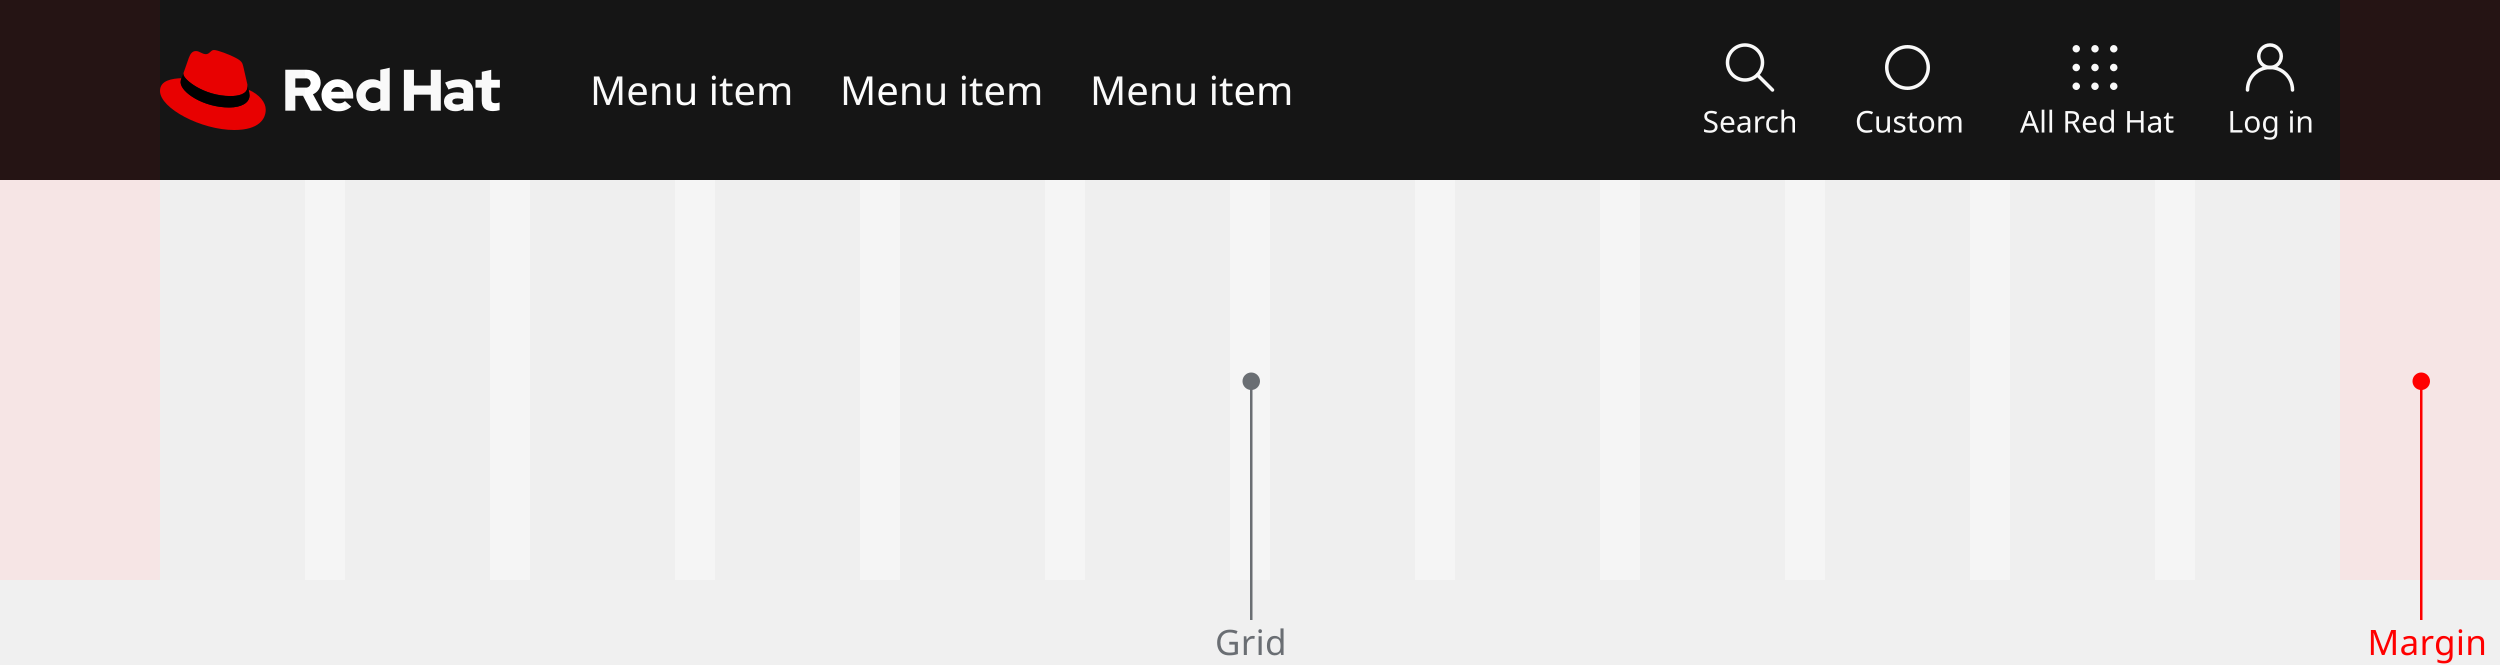
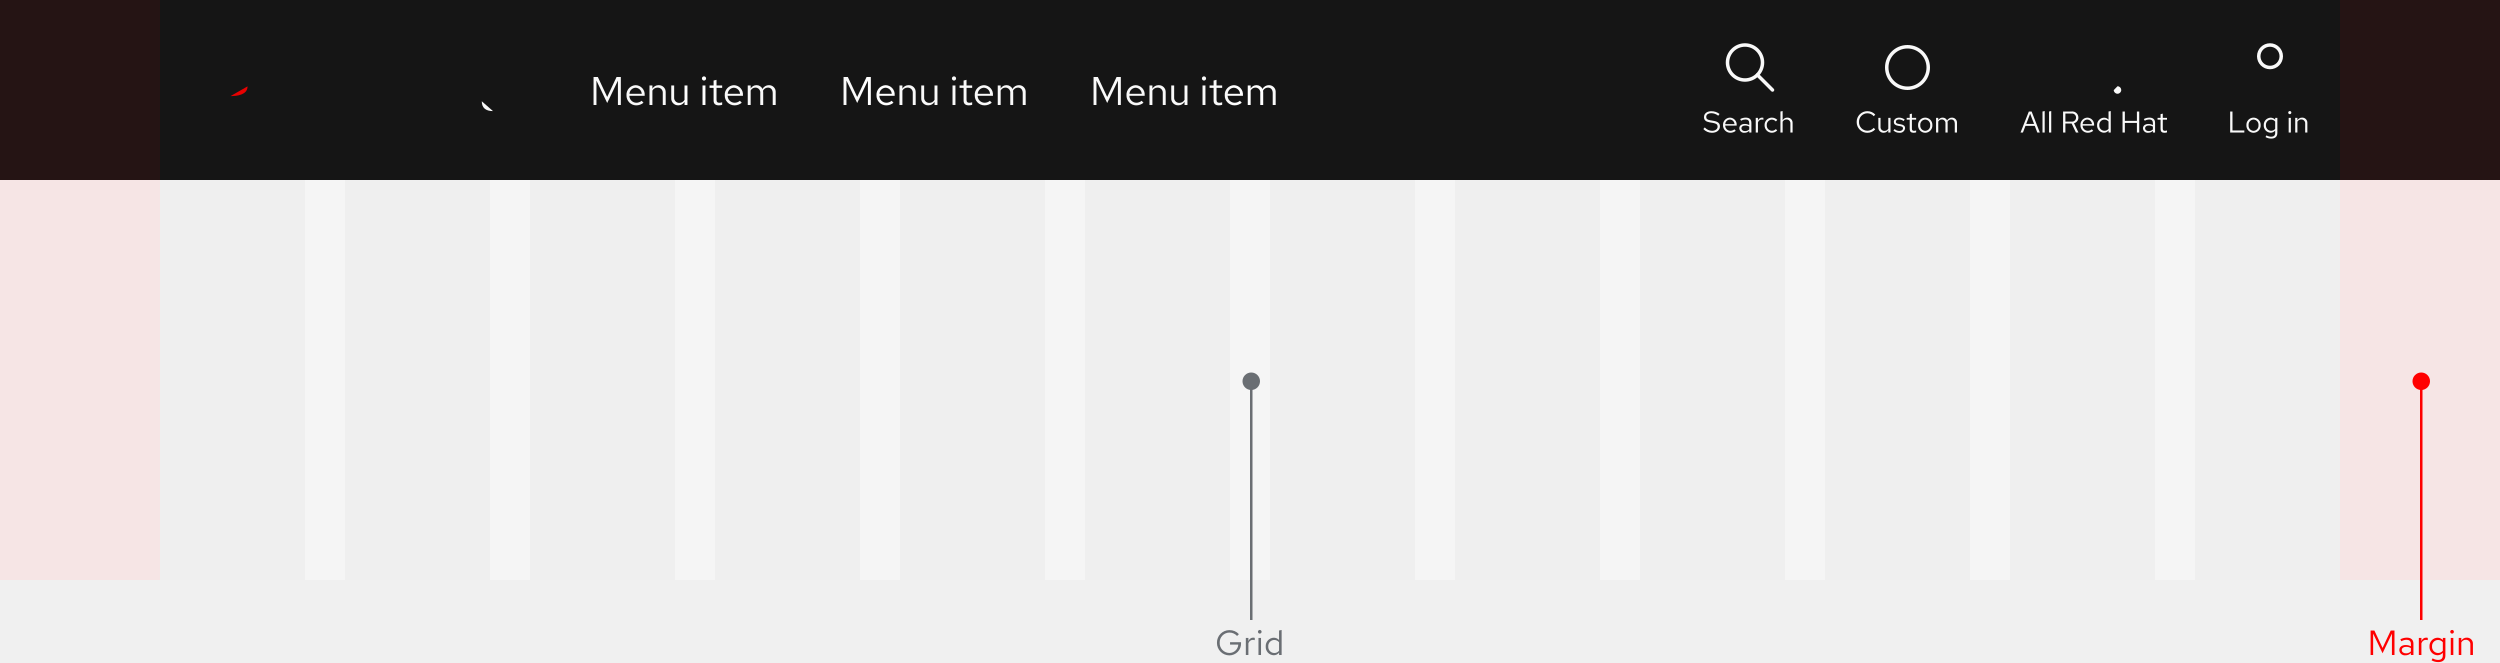
- <svg xmlns="http://www.w3.org/2000/svg" width="1000" height="266">
+ <svg xmlns="http://www.w3.org/2000/svg" width="1000" height="264.842" viewBox="0 0 1000 264.842">
+   <defs>
+     <style>.a{fill:#f5f5f5;}.b{fill:#151515;}.c,.e,.f,.g{fill:none;}.d{fill:#fff;}.e,.f,.g{stroke:#fff;stroke-width:1.4px;}.e{stroke-linecap:round;}.e,.g{stroke-miterlimit:10;}.h{fill:#e00;}.i{opacity:0.03;}.j{opacity:0.07;}.k{fill:red;}.l{fill:#6a6e73;}.m{stroke:none;}</style>
+   </defs>
  <g transform="translate(-360 -2560)">
-     <path fill="#f5f5f5" d="M360 2632h1000v160H360z" />
-     <path fill="#151515" d="M360 2560h1000v72H360z" />
-     <path fill="none" d="M1251 2600h33v18h-33z" />
-     <text fill="#fff" font-family="RedHatText-Regular, Red Hat Text" font-size="12" transform="translate(1251 2613)">
-       <tspan x="0" y="0">Log in</tspan>
-     </text>
-     <g fill="none" stroke="#fff" stroke-linecap="round" stroke-miterlimit="10" stroke-width="1.4" transform="translate(1259 2578)">
-       <path d="M0 18a9 9 0 0118 0" />
-       <circle cx="4.5" cy="4.5" r="4.5" transform="translate(4.5)" />
+     <path class="a" d="M360,2632H1360v160H360Z" />
+     <path class="b" d="M360,2560H1360v72H360Z" />
+     <path class="c" d="M1251,2600h33v18h-33Z" />
+     <path class="d" d="M1.068,0H6.732V-.816H1.992V-8.4H1.068ZM7.56-2.928A2.9,2.9,0,0,0,10.4.12a2.9,2.9,0,0,0,2.868-3.048A2.884,2.884,0,0,0,10.4-5.952,2.879,2.879,0,0,0,7.56-2.928Zm4.836.012A2.067,2.067,0,0,1,10.4-.66,2.057,2.057,0,0,1,8.436-2.916,2.075,2.075,0,0,1,10.4-5.184,2.078,2.078,0,0,1,12.4-2.916Zm4.812,3a2.365,2.365,0,0,0,1.86-.852v.96c0,.984-.576,1.5-1.632,1.5a3.813,3.813,0,0,1-1.86-.54l-.372.672a4.558,4.558,0,0,0,2.28.612c1.584,0,2.46-.792,2.46-2.256V-5.856H19.08v.744a2.417,2.417,0,0,0-1.824-.816A2.853,2.853,0,0,0,14.5-2.916,2.835,2.835,0,0,0,17.208.084ZM15.372-2.928a2.081,2.081,0,0,1,2.04-2.232,2.11,2.11,0,0,1,1.656.78v2.916a2.023,2.023,0,0,1-1.656.78A2.092,2.092,0,0,1,15.372-2.928Zm9.54-4.4a.622.622,0,0,0,.624-.636.62.62,0,0,0-.624-.624.62.62,0,0,0-.624.624A.622.622,0,0,0,24.912-7.332Zm.432,1.476h-.876V0h.876ZM27.084,0h.876V-4.32a1.74,1.74,0,0,1,1.536-.9,1.518,1.518,0,0,1,1.572,1.68V0h.876V-3.792a2.041,2.041,0,0,0-2.112-2.16A2.11,2.11,0,0,0,27.96-4.9v-.96h-.876Z" transform="translate(1251 2613)" />
+     <g transform="translate(1259 2578)">
+       <path class="e" d="M0,18" />
+       <circle class="e" cx="4.5" cy="4.5" r="4.5" transform="translate(4.5)" />
    </g>
-     <path fill="none" d="M1168 2600h59v18h-59z" />
-     <text fill="#fff" font-family="RedHatText-Regular, Red Hat Text" font-size="12" transform="translate(1168 2613)">
-       <tspan x="0" y="0">All Red Hat</tspan>
-     </text>
-     <path fill="#fff" d="M1207 2594.5a1.5 1.5 0 11-1.5-1.5 1.54 1.54 0 011.5 1.5zm-9-1.5a1.5 1.5 0 101.5 1.5 1.54 1.54 0 00-1.5-1.5zm-7.5 0a1.5 1.5 0 000 3 1.5 1.5 0 000-3zm15-7.5a1.5 1.5 0 101.5 1.5 1.54 1.54 0 00-1.5-1.5zm-7.5 0a1.5 1.5 0 101.5 1.5 1.54 1.54 0 00-1.5-1.5zm-7.5 0a1.5 1.5 0 000 3 1.5 1.5 0 000-3zm15-7.5a1.54 1.54 0 00-1.5 1.5 1.5 1.5 0 003 0 1.54 1.54 0 00-1.5-1.5zm-7.5 0a1.54 1.54 0 00-1.5 1.5 1.5 1.5 0 003 0 1.54 1.54 0 00-1.5-1.5zm-7.5 0a1.54 1.54 0 00-1.5 1.5 1.54 1.54 0 001.5 1.5 1.54 1.54 0 001.5-1.5 1.54 1.54 0 00-1.5-1.5z" />
-     <path fill="none" d="M1102 2600h42v18h-42z" />
-     <text fill="#fff" font-family="RedHatText-Regular, Red Hat Text" font-size="12" transform="translate(1102 2613)">
-       <tspan x="0" y="0">Custom</tspan>
-     </text>
-     <g fill="none" stroke="#fff" stroke-width="1.4" transform="translate(1114 2578)">
-       <circle cx="9" cy="9" r="9" stroke="none" />
-       <circle cx="9" cy="9" r="8.3" />
+     <path class="c" d="M1168,2600h59v18h-59Z" />
+     <path class="d" d="M.216,0h.96L2.184-2.64H5.916l1,2.64H7.92L4.644-8.4H3.54ZM2.5-3.432l1.56-4.08,1.56,4.08ZM9.876-8.58,9-8.4V0h.876Zm2.616,0-.876.18V0h.876ZM17.232,0h.924V-3.588h2.508L22.368,0h1.02L21.612-3.708a2.282,2.282,0,0,0,1.74-2.268A2.412,2.412,0,0,0,20.676-8.4H17.232ZM20.6-7.584a1.618,1.618,0,0,1,1.824,1.62A1.61,1.61,0,0,1,20.6-4.356H18.156V-7.584ZM24.18-2.928a2.93,2.93,0,0,0,2.9,3.036,3.373,3.373,0,0,0,2.2-.78l-.552-.6a2.393,2.393,0,0,1-1.608.6,2.108,2.108,0,0,1-2.076-2.076h4.6V-3a2.774,2.774,0,0,0-2.688-2.952A2.859,2.859,0,0,0,24.18-2.928Zm2.76-2.256A1.929,1.929,0,0,1,28.764-3.36h-3.7A1.936,1.936,0,0,1,26.94-5.184ZM35.424,0H36.3V-8.58l-.888.18v3.276a2.4,2.4,0,0,0-1.812-.8,2.853,2.853,0,0,0-2.76,3.012,2.835,2.835,0,0,0,2.712,3,2.354,2.354,0,0,0,1.872-.876ZM31.716-2.928a2.081,2.081,0,0,1,2.04-2.232,2.11,2.11,0,0,1,1.656.78v2.916a2.023,2.023,0,0,1-1.656.78A2.092,2.092,0,0,1,31.716-2.928ZM41.016,0h.924V-3.816h4.824V0h.924V-8.4h-.924v3.756H41.94V-8.4h-.924ZM51.3.108a2.491,2.491,0,0,0,1.86-.78V0h.864V-3.888c0-1.356-.84-2.064-2.268-2.064a4.9,4.9,0,0,0-2.208.564l.336.672a3.778,3.778,0,0,1,1.764-.5c.984,0,1.512.468,1.512,1.452v.792a3.512,3.512,0,0,0-1.776-.444c-1.272,0-2.2.648-2.2,1.728A1.888,1.888,0,0,0,51.3.108ZM50.028-1.7c0-.684.624-1.092,1.476-1.092a3.039,3.039,0,0,1,1.656.432v1.128a2.337,2.337,0,0,1-1.68.672C50.628-.564,50.028-1.02,50.028-1.7Zm6.2.384c0,.912.516,1.428,1.536,1.428A3.535,3.535,0,0,0,58.8-.048v-.78a2.161,2.161,0,0,1-.828.156c-.624,0-.864-.252-.864-.876V-5.136H58.8v-.72H57.108V-7.548l-.876.2v1.488H55.02v.72h1.212Z" transform="translate(1168 2613)" />
+     <path class="d" d="M1207,2594.5a1.5,1.5,0,1,1-1.5,1.54" />
+     <path class="c" d="M1102,2600h42v18h-42Z" />
+     <path class="d" d="M4.968-.708A3.363,3.363,0,0,1,1.608-4.2,3.359,3.359,0,0,1,4.944-7.692,3.367,3.367,0,0,1,7.5-6.516l.612-.636a4.2,4.2,0,0,0-3.168-1.38A4.257,4.257,0,0,0,.672-4.2,4.257,4.257,0,0,0,4.944.132a4.243,4.243,0,0,0,3.144-1.38l-.6-.612A3.291,3.291,0,0,1,4.968-.708Zm5.244-5.148H9.336v3.792A2.041,2.041,0,0,0,11.448.1,2.11,2.11,0,0,0,13.32-.96V0H14.2V-5.856H13.32v4.32a1.74,1.74,0,0,1-1.536.9,1.518,1.518,0,0,1-1.572-1.68Zm5.16,5.04A3.247,3.247,0,0,0,17.76.108,2.033,2.033,0,0,0,20.028-1.7c.012-.888-.552-1.368-1.7-1.572l-.972-.18c-.72-.132-1.02-.336-1.02-.84,0-.576.54-.936,1.272-.936a2.957,2.957,0,0,1,1.812.66l.468-.6a3.644,3.644,0,0,0-2.244-.78c-1.236,0-2.112.72-2.112,1.716,0,.876.564,1.344,1.656,1.536l.972.168c.732.132,1.044.384,1.044.876C19.2-1.08,18.672-.6,17.724-.6a2.622,2.622,0,0,1-1.848-.768Zm6.516-.5c0,.912.516,1.428,1.536,1.428a3.535,3.535,0,0,0,1.032-.156v-.78a2.161,2.161,0,0,1-.828.156c-.624,0-.864-.252-.864-.876V-5.136h1.692v-.72H22.764V-7.548l-.876.2v1.488H20.676v.72h1.212Zm3.348-1.608A2.9,2.9,0,0,0,28.08.12a2.9,2.9,0,0,0,2.868-3.048A2.884,2.884,0,0,0,28.08-5.952,2.879,2.879,0,0,0,25.236-2.928Zm4.836.012A2.067,2.067,0,0,1,28.08-.66a2.057,2.057,0,0,1-1.968-2.256A2.075,2.075,0,0,1,28.08-5.184,2.078,2.078,0,0,1,30.072-2.916ZM32.424,0H33.3V-4.356a1.628,1.628,0,0,1,1.428-.864A1.455,1.455,0,0,1,36.18-3.564V0h.876V-3.78a2.429,2.429,0,0,0-.048-.516,1.647,1.647,0,0,1,1.464-.924c.912,0,1.44.648,1.44,1.656V0H40.8V-3.78a2,2,0,0,0-2-2.172,2.186,2.186,0,0,0-1.956,1.14,1.92,1.92,0,0,0-1.788-1.14A2,2,0,0,0,33.3-4.944v-.912h-.876Z" transform="translate(1102 2613)" />
+     <g class="f" transform="translate(1114 2578)">
+       <circle class="m" cx="9" cy="9" r="9" />
+       <circle class="c" cx="9" cy="9" r="8.3" />
    </g>
-     <g>
-       <path fill="none" d="M1041 2600h37v18h-37z" />
-       <text fill="#fff" font-family="RedHatText-Regular, Red Hat Text" font-size="12" transform="translate(1041 2613)">
-         <tspan x="0" y="0">Search</tspan>
-       </text>
-       <g fill="none" stroke="#fff" stroke-miterlimit="10" stroke-width="1.4" transform="translate(1050 2577)">
-         <path stroke-linecap="round" d="M13 13l6 6" />
-         <circle cx="7" cy="7" r="7" transform="translate(1 1)" />
-       </g>
+     <path class="c" d="M1041,2600h37v18h-37Z" />
+     <path class="d" d="M.336-1.38A4.739,4.739,0,0,0,3.768.12c2.064,0,3.2-1.188,3.2-2.532,0-1.236-.72-1.932-2.556-2.256L3.072-4.9c-1.032-.18-1.584-.5-1.584-1.332,0-1.044,1.008-1.5,2-1.5a4.452,4.452,0,0,1,2.8,1.02l.54-.7a5.318,5.318,0,0,0-3.312-1.1C1.98-8.508.6-7.74.6-6.156c0,1.188.708,1.824,2.22,2.088l1.356.228c1.356.24,1.872.636,1.872,1.476,0,.936-.864,1.692-2.244,1.692A4.044,4.044,0,0,1,.912-2.028ZM8.208-2.928a2.93,2.93,0,0,0,2.9,3.036,3.373,3.373,0,0,0,2.2-.78l-.552-.6a2.393,2.393,0,0,1-1.608.6A2.108,2.108,0,0,1,9.072-2.748h4.6V-3A2.774,2.774,0,0,0,10.98-5.952,2.859,2.859,0,0,0,8.208-2.928Zm2.76-2.256A1.929,1.929,0,0,1,12.792-3.36H9.1A1.936,1.936,0,0,1,10.968-5.184ZM16.836.108a2.491,2.491,0,0,0,1.86-.78V0h.864V-3.888c0-1.356-.84-2.064-2.268-2.064a4.9,4.9,0,0,0-2.208.564l.336.672a3.778,3.778,0,0,1,1.764-.5c.984,0,1.512.468,1.512,1.452v.792A3.512,3.512,0,0,0,16.92-3.42c-1.272,0-2.2.648-2.2,1.728A1.888,1.888,0,0,0,16.836.108ZM15.564-1.7c0-.684.624-1.092,1.476-1.092a3.039,3.039,0,0,1,1.656.432v1.128a2.337,2.337,0,0,1-1.68.672C16.164-.564,15.564-1.02,15.564-1.7ZM21.3,0h.876V-4.008A1.647,1.647,0,0,1,23.748-5.2a2.076,2.076,0,0,1,.612.108V-5.88a1.723,1.723,0,0,0-.552-.084,1.741,1.741,0,0,0-1.632,1.272V-5.856H21.3Zm6.444-.684A2.113,2.113,0,0,1,25.7-2.928a2.124,2.124,0,0,1,2.04-2.232,2.237,2.237,0,0,1,1.608.732l.564-.612a3.109,3.109,0,0,0-2.184-.912,2.934,2.934,0,0,0-2.9,3.024,2.945,2.945,0,0,0,2.9,3.036A2.966,2.966,0,0,0,29.88-.84l-.54-.54A2.093,2.093,0,0,1,27.744-.684ZM35.16,0h.876V-3.792a2.041,2.041,0,0,0-2.112-2.16A2.11,2.11,0,0,0,32.052-4.9V-8.58l-.876.18V0h.876V-4.32a1.74,1.74,0,0,1,1.536-.9A1.518,1.518,0,0,1,35.16-3.54Z" transform="translate(1041 2613)" />
+     <g transform="translate(1050 2577)">
+       <path class="e" d="M13,13l6,6" />
+       <circle class="g" cx="7" cy="7" r="7" transform="translate(1 1)" />
    </g>
-     <text fill="#fff" font-family="RedHatText-Regular, Red Hat Text" font-size="16" transform="translate(796 2602)">
-       <tspan x="0" y="0">Menu item</tspan>
-     </text>
-     <text fill="#fff" font-family="RedHatText-Regular, Red Hat Text" font-size="16" transform="translate(696 2602)">
-       <tspan x="0" y="0">Menu item</tspan>
-     </text>
-     <text fill="#fff" font-family="RedHatText-Regular, Red Hat Text" font-size="16" transform="translate(596 2602)">
-       <tspan x="0" y="0">Menu item</tspan>
-     </text>
-     <g>
-       <path fill="#fff" d="M552.71 2600.51c0 2.64 1.6 3.93 4.49 3.93a11.86 11.86 0 002.64-.37V2601a5.62 5.62 0 01-1.7.27c-1.2 0-1.65-.38-1.65-1.5v-4.7h3.47v-3.16h-3.47v-4l-3.78.82v3.18h-2.51v3.16h2.49v5.44zm-11.78.07c0-.82.83-1.22 2.07-1.22a8.52 8.52 0 012.24.28v1.6a4.63 4.63 0 01-2.35.58c-1.22 0-1.96-.46-1.96-1.24m1.16 3.91a5.93 5.93 0 003.42-.96v.76h3.73v-7.93c0-3.03-2.02-4.67-5.42-4.67a13.84 13.84 0 00-5.78 1.35l1.36 2.78a10.23 10.23 0 013.73-.98c1.56 0 2.36.6 2.36 1.85v.6a10.87 10.87 0 00-2.8-.36c-3.18 0-5.1 1.34-5.1 3.71 0 2.18 1.74 3.85 4.5 3.85m-20.54-.2h4.03v-6.42h6.73v6.4h4.02v-16.36h-4.02v6.29h-6.73v-6.29h-4.02zm-15.3-6.2a3.13 3.13 0 013.24-3.14 3.94 3.94 0 012.62.96v4.33a3.7 3.7 0 01-2.62 1 3.17 3.17 0 01-3.25-3.15m5.91 6.2h3.74v-17.2l-3.78.82v4.65a6.37 6.37 0 10-3.38 11.86h.11a5.66 5.66 0 003.31-1.07zm-17.15-9.51a2.75 2.75 0 012.6 1.95h-5.16a2.57 2.57 0 012.56-1.95m-6.38 3.33a6.48 6.48 0 006.73 6.4 7.35 7.35 0 005.16-1.87l-2.51-2.22a3.35 3.35 0 01-2.47.93 3.2 3.2 0 01-3.04-1.95h8.8v-.94c0-3.93-2.65-6.75-6.25-6.75a6.35 6.35 0 00-6.44 6.24.33.33 0 01.02.16m-6.5-6.75a1.86 1.86 0 110 3.68h-3.99v-3.68zm-8 12.9h4.01v-5.95h3.07l3.09 5.96h4.49l-3.6-6.56a4.96 4.96 0 003.09-4.6c0-2.93-2.31-5.22-5.78-5.22h-8.38z" />
-       <path fill="#e00" d="M452.22 2598.44c2.78 0 6.8-.57 6.8-3.89a4.34 4.34 0 00-.06-.75l-1.65-7.2c-.38-1.58-.71-2.31-3.49-3.69-2.15-1.11-6.84-2.91-8.24-2.91-1.31 0-1.7 1.67-3.22 1.67-1.5 0-2.58-1.25-3.98-1.25-1.34 0-2.2.91-2.87 2.78 0 0-1.87 5.27-2.11 6.04a1.37 1.37 0 00-.04.43c-.03 2.04 8.04 8.75 18.86 8.77m7.22-2.53a11.46 11.46 0 01.38 2.25c0 3.1-3.49 4.84-8.09 4.84-10.4 0-19.49-6.09-19.49-10.11a4.08 4.08 0 01.34-1.62c-3.74.17-8.58.84-8.58 5.1 0 7 16.58 15.63 29.69 15.63 10.07 0 12.6-4.56 12.6-8.16 0-2.82-2.44-6.02-6.84-7.93" />
-       <path d="M459.44 2595.91a11.46 11.46 0 01.38 2.24c0 3.12-3.49 4.85-8.09 4.85-10.4 0-19.49-6.09-19.49-10.11a4.08 4.08 0 01.34-1.62l.82-2.03a1.37 1.37 0 00-.04.43c0 2.04 8.06 8.75 18.86 8.75 2.78 0 6.8-.58 6.8-3.89a4.34 4.34 0 00-.06-.75z" />
+     <path class="d" d="M6.88-.8l4.288-8.944V0h1.168V-11.2H10.624L6.88-3.232,3.136-11.2H1.424V0H2.576V-9.776Zm7.712-3.1A3.907,3.907,0,0,0,18.464.144,4.5,4.5,0,0,0,21.392-.9l-.736-.8a3.191,3.191,0,0,1-2.144.8,2.81,2.81,0,0,1-2.768-2.768h6.128V-4a3.7,3.7,0,0,0-3.584-3.936A3.812,3.812,0,0,0,14.592-3.9Zm3.68-3.008A2.572,2.572,0,0,1,20.7-4.48H15.776A2.581,2.581,0,0,1,18.272-6.912ZM23.792,0H24.96V-5.76a2.32,2.32,0,0,1,2.048-1.2,2.023,2.023,0,0,1,2.1,2.24V0h1.168V-5.056a2.722,2.722,0,0,0-2.816-2.88,2.813,2.813,0,0,0-2.5,1.408v-1.28H23.792Zm9.872-7.808H32.5v5.056A2.722,2.722,0,0,0,35.312.128a2.813,2.813,0,0,0,2.5-1.408V0h1.168V-7.808H37.808v5.76a2.32,2.32,0,0,1-2.048,1.2,2.023,2.023,0,0,1-2.1-2.24ZM45.6-9.776a.83.83,0,0,0,.832-.848.826.826,0,0,0-.832-.832.826.826,0,0,0-.832.832A.83.83,0,0,0,45.6-9.776Zm.576,1.968H45.008V0h1.168ZM49.44-1.76c0,1.216.688,1.9,2.048,1.9a4.713,4.713,0,0,0,1.376-.208V-1.1a2.881,2.881,0,0,1-1.1.208c-.832,0-1.152-.336-1.152-1.168V-6.848h2.256v-.96H50.608v-2.256l-1.168.272v1.984H47.824v.96H49.44ZM53.9-3.9A3.907,3.907,0,0,0,57.776.144,4.5,4.5,0,0,0,60.7-.9l-.736-.8a3.191,3.191,0,0,1-2.144.8,2.81,2.81,0,0,1-2.768-2.768h6.128V-4A3.7,3.7,0,0,0,57.6-7.936,3.812,3.812,0,0,0,53.9-3.9Zm3.68-3.008A2.572,2.572,0,0,1,60.016-4.48H55.088A2.581,2.581,0,0,1,57.584-6.912ZM63.1,0h1.168V-5.808a2.171,2.171,0,0,1,1.9-1.152,1.939,1.939,0,0,1,1.936,2.208V0H69.28V-5.04a3.239,3.239,0,0,0-.064-.688A2.2,2.2,0,0,1,71.168-6.96c1.216,0,1.92.864,1.92,2.208V0h1.184V-5.04a2.669,2.669,0,0,0-2.672-2.9,2.915,2.915,0,0,0-2.608,1.52,2.56,2.56,0,0,0-2.384-1.52,2.672,2.672,0,0,0-2.336,1.344V-7.808H63.1Z" transform="translate(796 2602)" />
+     <path class="d" d="M6.88-.8l4.288-8.944V0h1.168V-11.2H10.624L6.88-3.232,3.136-11.2H1.424V0H2.576V-9.776Zm7.712-3.1A3.907,3.907,0,0,0,18.464.144,4.5,4.5,0,0,0,21.392-.9l-.736-.8a3.191,3.191,0,0,1-2.144.8,2.81,2.81,0,0,1-2.768-2.768h6.128V-4a3.7,3.7,0,0,0-3.584-3.936A3.812,3.812,0,0,0,14.592-3.9Zm3.68-3.008A2.572,2.572,0,0,1,20.7-4.48H15.776A2.581,2.581,0,0,1,18.272-6.912ZM23.792,0H24.96V-5.76a2.32,2.32,0,0,1,2.048-1.2,2.023,2.023,0,0,1,2.1,2.24V0h1.168V-5.056a2.722,2.722,0,0,0-2.816-2.88,2.813,2.813,0,0,0-2.5,1.408v-1.28H23.792Zm9.872-7.808H32.5v5.056A2.722,2.722,0,0,0,35.312.128a2.813,2.813,0,0,0,2.5-1.408V0h1.168V-7.808H37.808v5.76a2.32,2.32,0,0,1-2.048,1.2,2.023,2.023,0,0,1-2.1-2.24ZM45.6-9.776a.83.83,0,0,0,.832-.848.826.826,0,0,0-.832-.832.826.826,0,0,0-.832.832A.83.83,0,0,0,45.6-9.776Zm.576,1.968H45.008V0h1.168ZM49.44-1.76c0,1.216.688,1.9,2.048,1.9a4.713,4.713,0,0,0,1.376-.208V-1.1a2.881,2.881,0,0,1-1.1.208c-.832,0-1.152-.336-1.152-1.168V-6.848h2.256v-.96H50.608v-2.256l-1.168.272v1.984H47.824v.96H49.44ZM53.9-3.9A3.907,3.907,0,0,0,57.776.144,4.5,4.5,0,0,0,60.7-.9l-.736-.8a3.191,3.191,0,0,1-2.144.8,2.81,2.81,0,0,1-2.768-2.768h6.128V-4A3.7,3.7,0,0,0,57.6-7.936,3.812,3.812,0,0,0,53.9-3.9Zm3.68-3.008A2.572,2.572,0,0,1,60.016-4.48H55.088A2.581,2.581,0,0,1,57.584-6.912ZM63.1,0h1.168V-5.808a2.171,2.171,0,0,1,1.9-1.152,1.939,1.939,0,0,1,1.936,2.208V0H69.28V-5.04a3.239,3.239,0,0,0-.064-.688A2.2,2.2,0,0,1,71.168-6.96c1.216,0,1.92.864,1.92,2.208V0h1.184V-5.04a2.669,2.669,0,0,0-2.672-2.9,2.915,2.915,0,0,0-2.608,1.52,2.56,2.56,0,0,0-2.384-1.52,2.672,2.672,0,0,0-2.336,1.344V-7.808H63.1Z" transform="translate(696 2602)" />
+     <path class="d" d="M6.88-.8l4.288-8.944V0h1.168V-11.2H10.624L6.88-3.232,3.136-11.2H1.424V0H2.576V-9.776Zm7.712-3.1A3.907,3.907,0,0,0,18.464.144,4.5,4.5,0,0,0,21.392-.9l-.736-.8a3.191,3.191,0,0,1-2.144.8,2.81,2.81,0,0,1-2.768-2.768h6.128V-4a3.7,3.7,0,0,0-3.584-3.936A3.812,3.812,0,0,0,14.592-3.9Zm3.68-3.008A2.572,2.572,0,0,1,20.7-4.48H15.776A2.581,2.581,0,0,1,18.272-6.912ZM23.792,0H24.96V-5.76a2.32,2.32,0,0,1,2.048-1.2,2.023,2.023,0,0,1,2.1,2.24V0h1.168V-5.056a2.722,2.722,0,0,0-2.816-2.88,2.813,2.813,0,0,0-2.5,1.408v-1.28H23.792Zm9.872-7.808H32.5v5.056A2.722,2.722,0,0,0,35.312.128a2.813,2.813,0,0,0,2.5-1.408V0h1.168V-7.808H37.808v5.76a2.32,2.32,0,0,1-2.048,1.2,2.023,2.023,0,0,1-2.1-2.24ZM45.6-9.776a.83.83,0,0,0,.832-.848.826.826,0,0,0-.832-.832.826.826,0,0,0-.832.832A.83.83,0,0,0,45.6-9.776Zm.576,1.968H45.008V0h1.168ZM49.44-1.76c0,1.216.688,1.9,2.048,1.9a4.713,4.713,0,0,0,1.376-.208V-1.1a2.881,2.881,0,0,1-1.1.208c-.832,0-1.152-.336-1.152-1.168V-6.848h2.256v-.96H50.608v-2.256l-1.168.272v1.984H47.824v.96H49.44ZM53.9-3.9A3.907,3.907,0,0,0,57.776.144,4.5,4.5,0,0,0,60.7-.9l-.736-.8a3.191,3.191,0,0,1-2.144.8,2.81,2.81,0,0,1-2.768-2.768h6.128V-4A3.7,3.7,0,0,0,57.6-7.936,3.812,3.812,0,0,0,53.9-3.9Zm3.68-3.008A2.572,2.572,0,0,1,60.016-4.48H55.088A2.581,2.581,0,0,1,57.584-6.912ZM63.1,0h1.168V-5.808a2.171,2.171,0,0,1,1.9-1.152,1.939,1.939,0,0,1,1.936,2.208V0H69.28V-5.04a3.239,3.239,0,0,0-.064-.688A2.2,2.2,0,0,1,71.168-6.96c1.216,0,1.92.864,1.92,2.208V0h1.184V-5.04a2.669,2.669,0,0,0-2.672-2.9,2.915,2.915,0,0,0-2.608,1.52,2.56,2.56,0,0,0-2.384-1.52,2.672,2.672,0,0,0-2.336,1.344V-7.808H63.1Z" transform="translate(596 2602)" />
+     <path class="d" d="M552.71,2600.51c0,2.64,1.6,3.93,4.49,3.93" />
+     <path class="h" d="M452.22,2598.44c2.78,0,6.8-.57,6.8-3.89" />
+     <path d="M459.44,2595.91" />
+     <g class="i">
+       <path class="b" d="M1238,2560h58v232h-58Zm-74,0h58v232h-58Zm-74,0h58v232h-58Zm-74,0h58v232h-58Zm-74,0h58v232H942Zm-74,0h58v232H868Zm-74,0h58v232H794Zm-74,0h58v232H720Zm-74,0h58v232H646Zm-74,0h58v232H572Zm-74,0h58v232H498Zm-74,0h58v232H424Z" />
    </g>
-     <g fill="#151515" opacity=".03">
-       <path d="M1238 2560h58v232h-58zM1164 2560h58v232h-58zM1090 2560h58v232h-58zM1016 2560h58v232h-58zM942 2560h58v232h-58zM868 2560h58v232h-58zM794 2560h58v232h-58zM720 2560h58v232h-58zM646 2560h58v232h-58zM572 2560h58v232h-58zM498 2560h58v232h-58zM424 2560h58v232h-58z" />
+     <g class="j">
+       <path class="k" d="M1296,2560h64v232h-64Zm-936,0h64v232H360Z" />
    </g>
-     <g fill="red" opacity=".07">
-       <path d="M1296 2560h64v232h-64zM360 2560h64v232h-64z" />
-     </g>
-     <text fill="red" font-family="RedHatText-Regular, Red Hat Text" font-size="14" letter-spacing=".01em" transform="translate(1307 2822)">
-       <tspan x="0" y="0">Margin</tspan>
-     </text>
-     <path fill="red" d="M1328 2713h1v95h-1z" />
-     <circle cx="3.5" cy="3.5" r="3.5" fill="red" transform="translate(1325 2709)" />
-     <text fill="#6a6e73" font-family="RedHatText-Regular, Red Hat Text" font-size="14" letter-spacing=".01em" transform="translate(846 2822)">
-       <tspan x="0" y="0">Grid</tspan>
-     </text>
-     <path fill="#6a6e73" d="M860 2713h1v95h-1z" />
-     <circle cx="3.5" cy="3.5" r="3.5" fill="#6a6e73" transform="translate(857 2709)" />
+     <path class="k" d="M6.02-.7,9.772-8.526V0h1.022V-9.8H9.3L6.02-2.828,2.744-9.8h-1.5V0H2.254V-8.554Zm9.17.826a2.906,2.906,0,0,0,2.17-.91V0h1.008V-4.536c0-1.582-.98-2.408-2.646-2.408a5.722,5.722,0,0,0-2.576.658l.392.784A4.407,4.407,0,0,1,15.6-6.09c1.148,0,1.764.546,1.764,1.694v.924a4.1,4.1,0,0,0-2.072-.518c-1.484,0-2.562.756-2.562,2.016A2.2,2.2,0,0,0,15.19.126ZM13.706-1.988c0-.8.728-1.274,1.722-1.274a3.545,3.545,0,0,1,1.932.5v1.316a2.726,2.726,0,0,1-1.96.784C14.406-.658,13.706-1.19,13.706-1.988ZM20.538,0H21.56V-4.676a1.921,1.921,0,0,1,1.834-1.386,2.422,2.422,0,0,1,.714.126V-6.86a2.01,2.01,0,0,0-.644-.1,2.031,2.031,0,0,0-1.9,1.484V-6.832H20.538Zm7.42.1A2.759,2.759,0,0,0,30.128-.9V.224c0,1.148-.672,1.75-1.9,1.75a4.448,4.448,0,0,1-2.17-.63l-.434.784a5.318,5.318,0,0,0,2.66.714c1.848,0,2.87-.924,2.87-2.632V-6.832H30.142v.868a2.82,2.82,0,0,0-2.128-.952A3.329,3.329,0,0,0,24.794-3.4,3.308,3.308,0,0,0,27.958.1ZM25.816-3.416a2.428,2.428,0,0,1,2.38-2.6,2.462,2.462,0,0,1,1.932.91v3.4A2.36,2.36,0,0,1,28.2-.8,2.44,2.44,0,0,1,25.816-3.416Zm8.008-5.138a.726.726,0,0,0,.728-.742.723.723,0,0,0-.728-.728A.723.723,0,0,0,33.1-9.3.726.726,0,0,0,33.824-8.554Zm.5,1.722H33.306V0h1.022ZM36.5,0H37.52V-5.04a2.03,2.03,0,0,1,1.792-1.05,1.771,1.771,0,0,1,1.834,1.96V0h1.022V-4.424A2.382,2.382,0,0,0,39.7-6.944,2.462,2.462,0,0,0,37.52-5.712v-1.12H36.5Z" transform="translate(1307 2822)" />
+     <path class="k" d="M1328,2713h1v95h-1Z" />
+     <circle class="k" cx="3.5" cy="3.5" r="3.5" transform="translate(1325 2709)" />
+     <path class="l" d="M10.416-4.69v-.434H6.02v.952h3.3A3.566,3.566,0,0,1,5.74-.812,3.925,3.925,0,0,1,1.876-4.9,3.913,3.913,0,0,1,5.74-8.974,4.064,4.064,0,0,1,8.834-7.616l.728-.728A5.03,5.03,0,0,0,5.74-9.954,4.96,4.96,0,0,0,.784-4.9,4.972,4.972,0,0,0,5.754.154,4.677,4.677,0,0,0,10.416-4.69ZM12.334,0h1.022V-4.676A1.921,1.921,0,0,1,15.19-6.062a2.422,2.422,0,0,1,.714.126V-6.86a2.01,2.01,0,0,0-.644-.1,2.031,2.031,0,0,0-1.9,1.484V-6.832H12.334Zm5.572-8.554a.726.726,0,0,0,.728-.742.723.723,0,0,0-.728-.728.723.723,0,0,0-.728.728A.726.726,0,0,0,17.906-8.554Zm.5,1.722H17.388V0H18.41ZM25.634,0h1.022V-10.01L25.62-9.8v3.822a2.8,2.8,0,0,0-2.114-.938A3.329,3.329,0,0,0,20.286-3.4,3.308,3.308,0,0,0,23.45.1,2.747,2.747,0,0,0,25.634-.924ZM21.308-3.416a2.428,2.428,0,0,1,2.38-2.6,2.462,2.462,0,0,1,1.932.91v3.4a2.36,2.36,0,0,1-1.932.91A2.44,2.44,0,0,1,21.308-3.416Z" transform="translate(846 2822)" />
+     <path class="l" d="M860,2713h1v95h-1Z" />
+     <circle class="l" cx="3.5" cy="3.5" r="3.5" transform="translate(857 2709)" />
  </g>
</svg>
